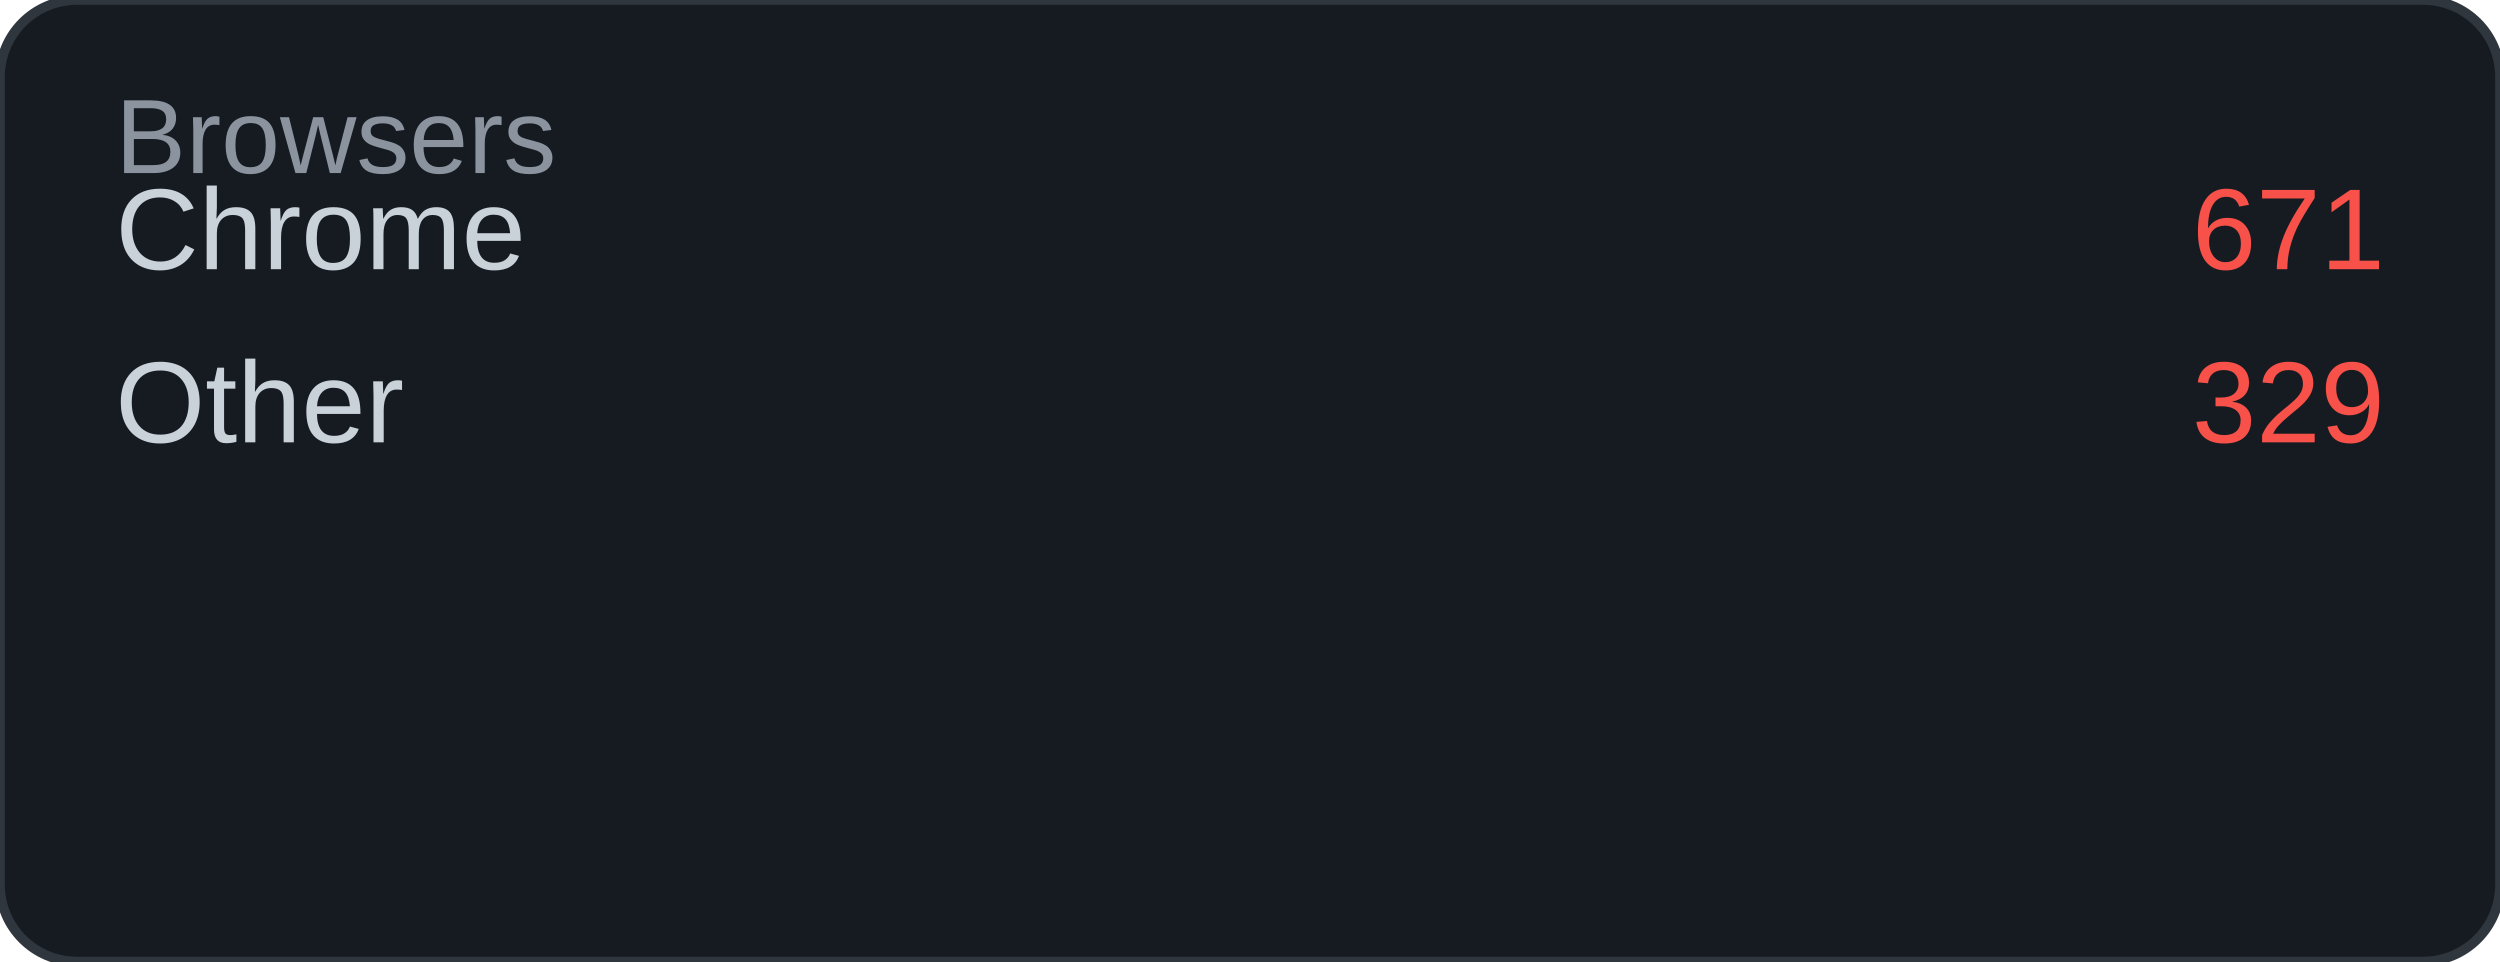
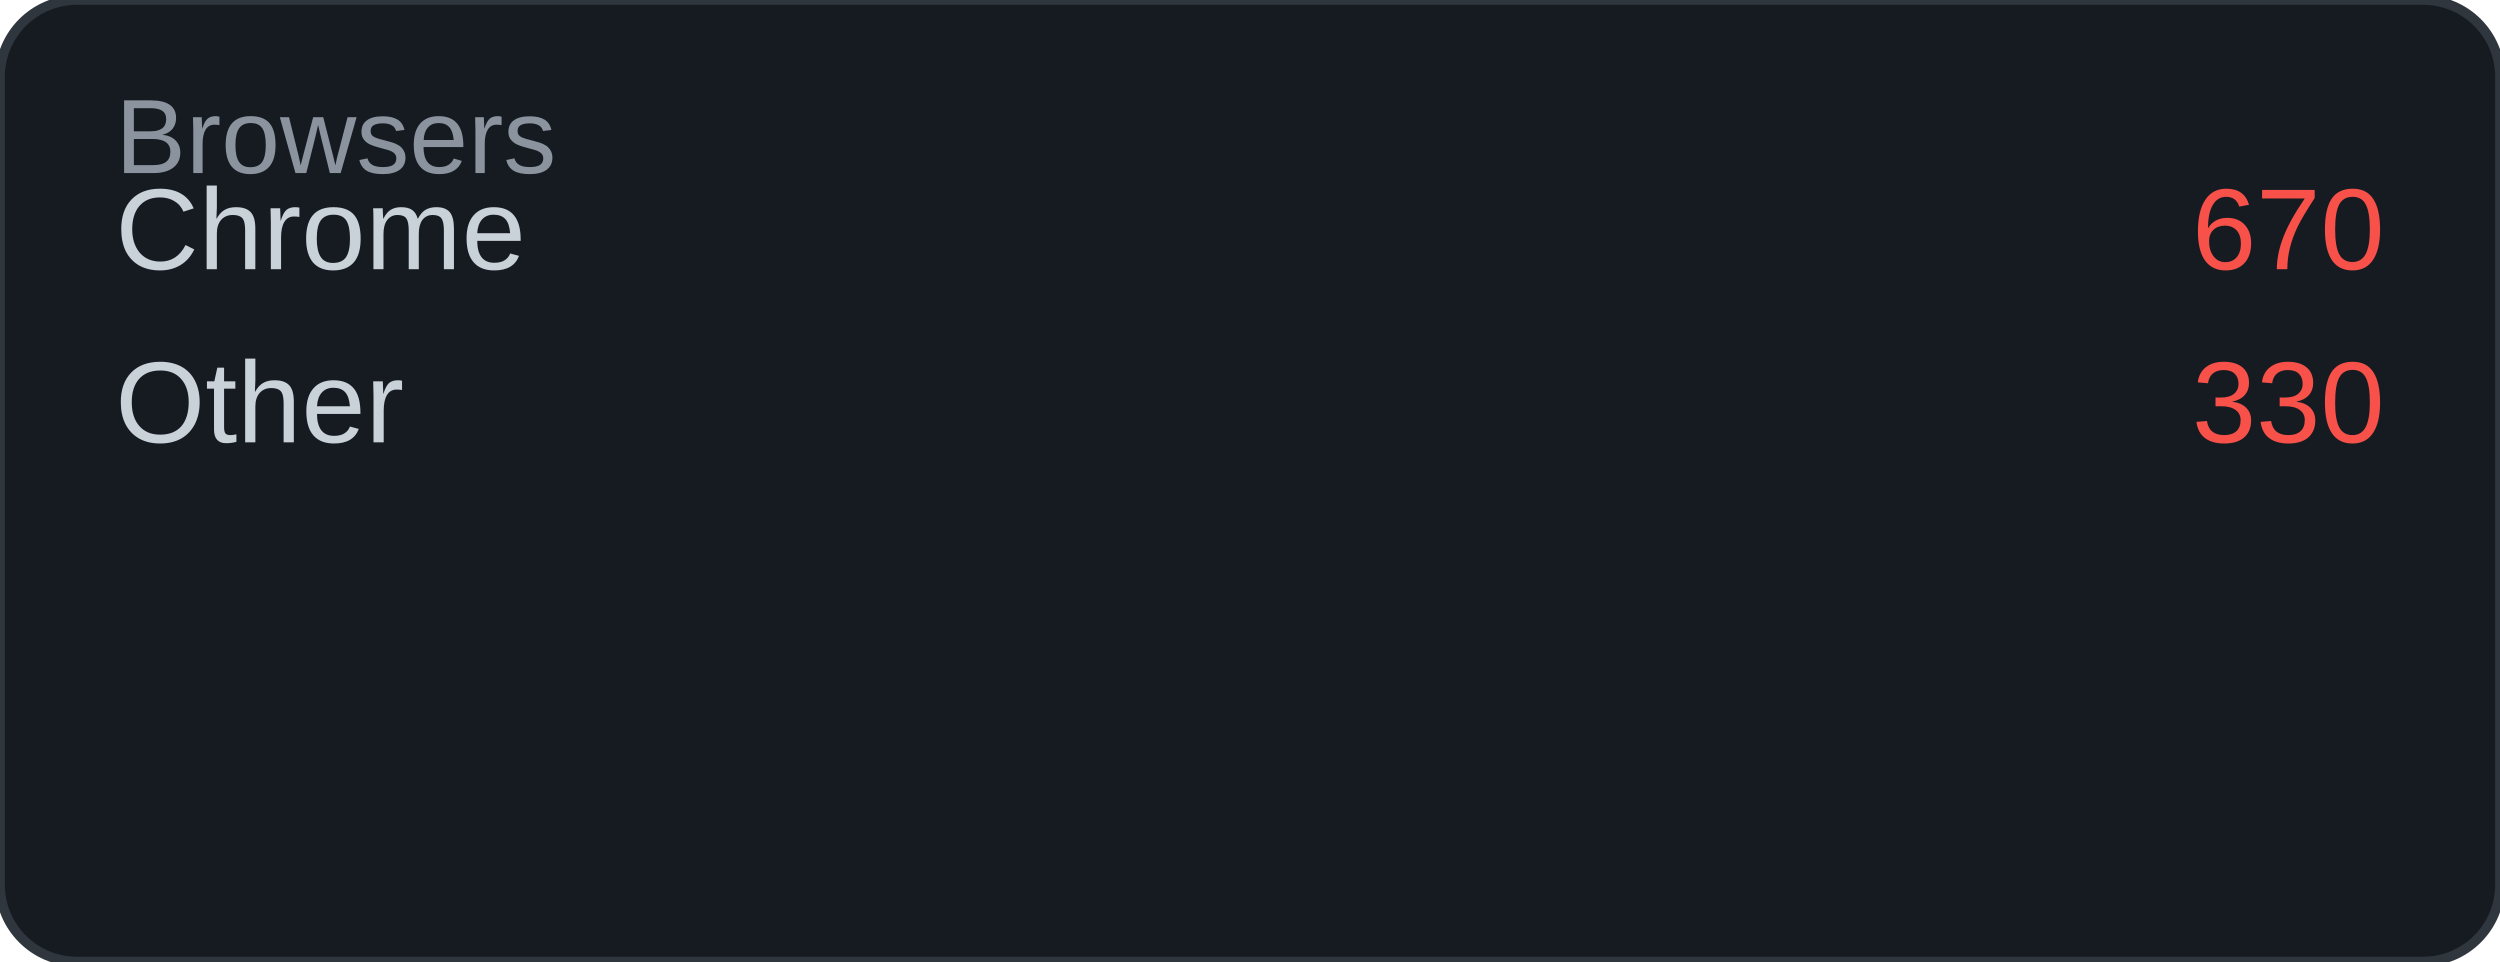
<svg xmlns="http://www.w3.org/2000/svg" width="260" height="100" viewBox="0 0 260 100">
  <rect width="260" height="100" rx="8" fill="#161b22" />
  <rect width="260" height="100" rx="8" fill="none" stroke="#30363d" stroke-width="1" />
  <text x="12" y="18" font-family="Arial, sans-serif" font-size="11" fill="#8b949e">Browsers</text>
  <text x="12" y="28" font-family="Arial, sans-serif" font-size="12" fill="#c9d1d9">Chrome</text>
-   <text x="248" y="28" font-family="Arial, sans-serif" font-size="12" fill="#f85149" text-anchor="end">671</text>
+   <text x="248" y="28" font-family="Arial, sans-serif" font-size="12" fill="#f85149" text-anchor="end">670</text>
  <text x="12" y="46" font-family="Arial, sans-serif" font-size="12" fill="#c9d1d9">Other</text>
-   <text x="248" y="46" font-family="Arial, sans-serif" font-size="12" fill="#f85149" text-anchor="end">329</text>
+   <text x="248" y="46" font-family="Arial, sans-serif" font-size="12" fill="#f85149" text-anchor="end">330</text>
</svg>
